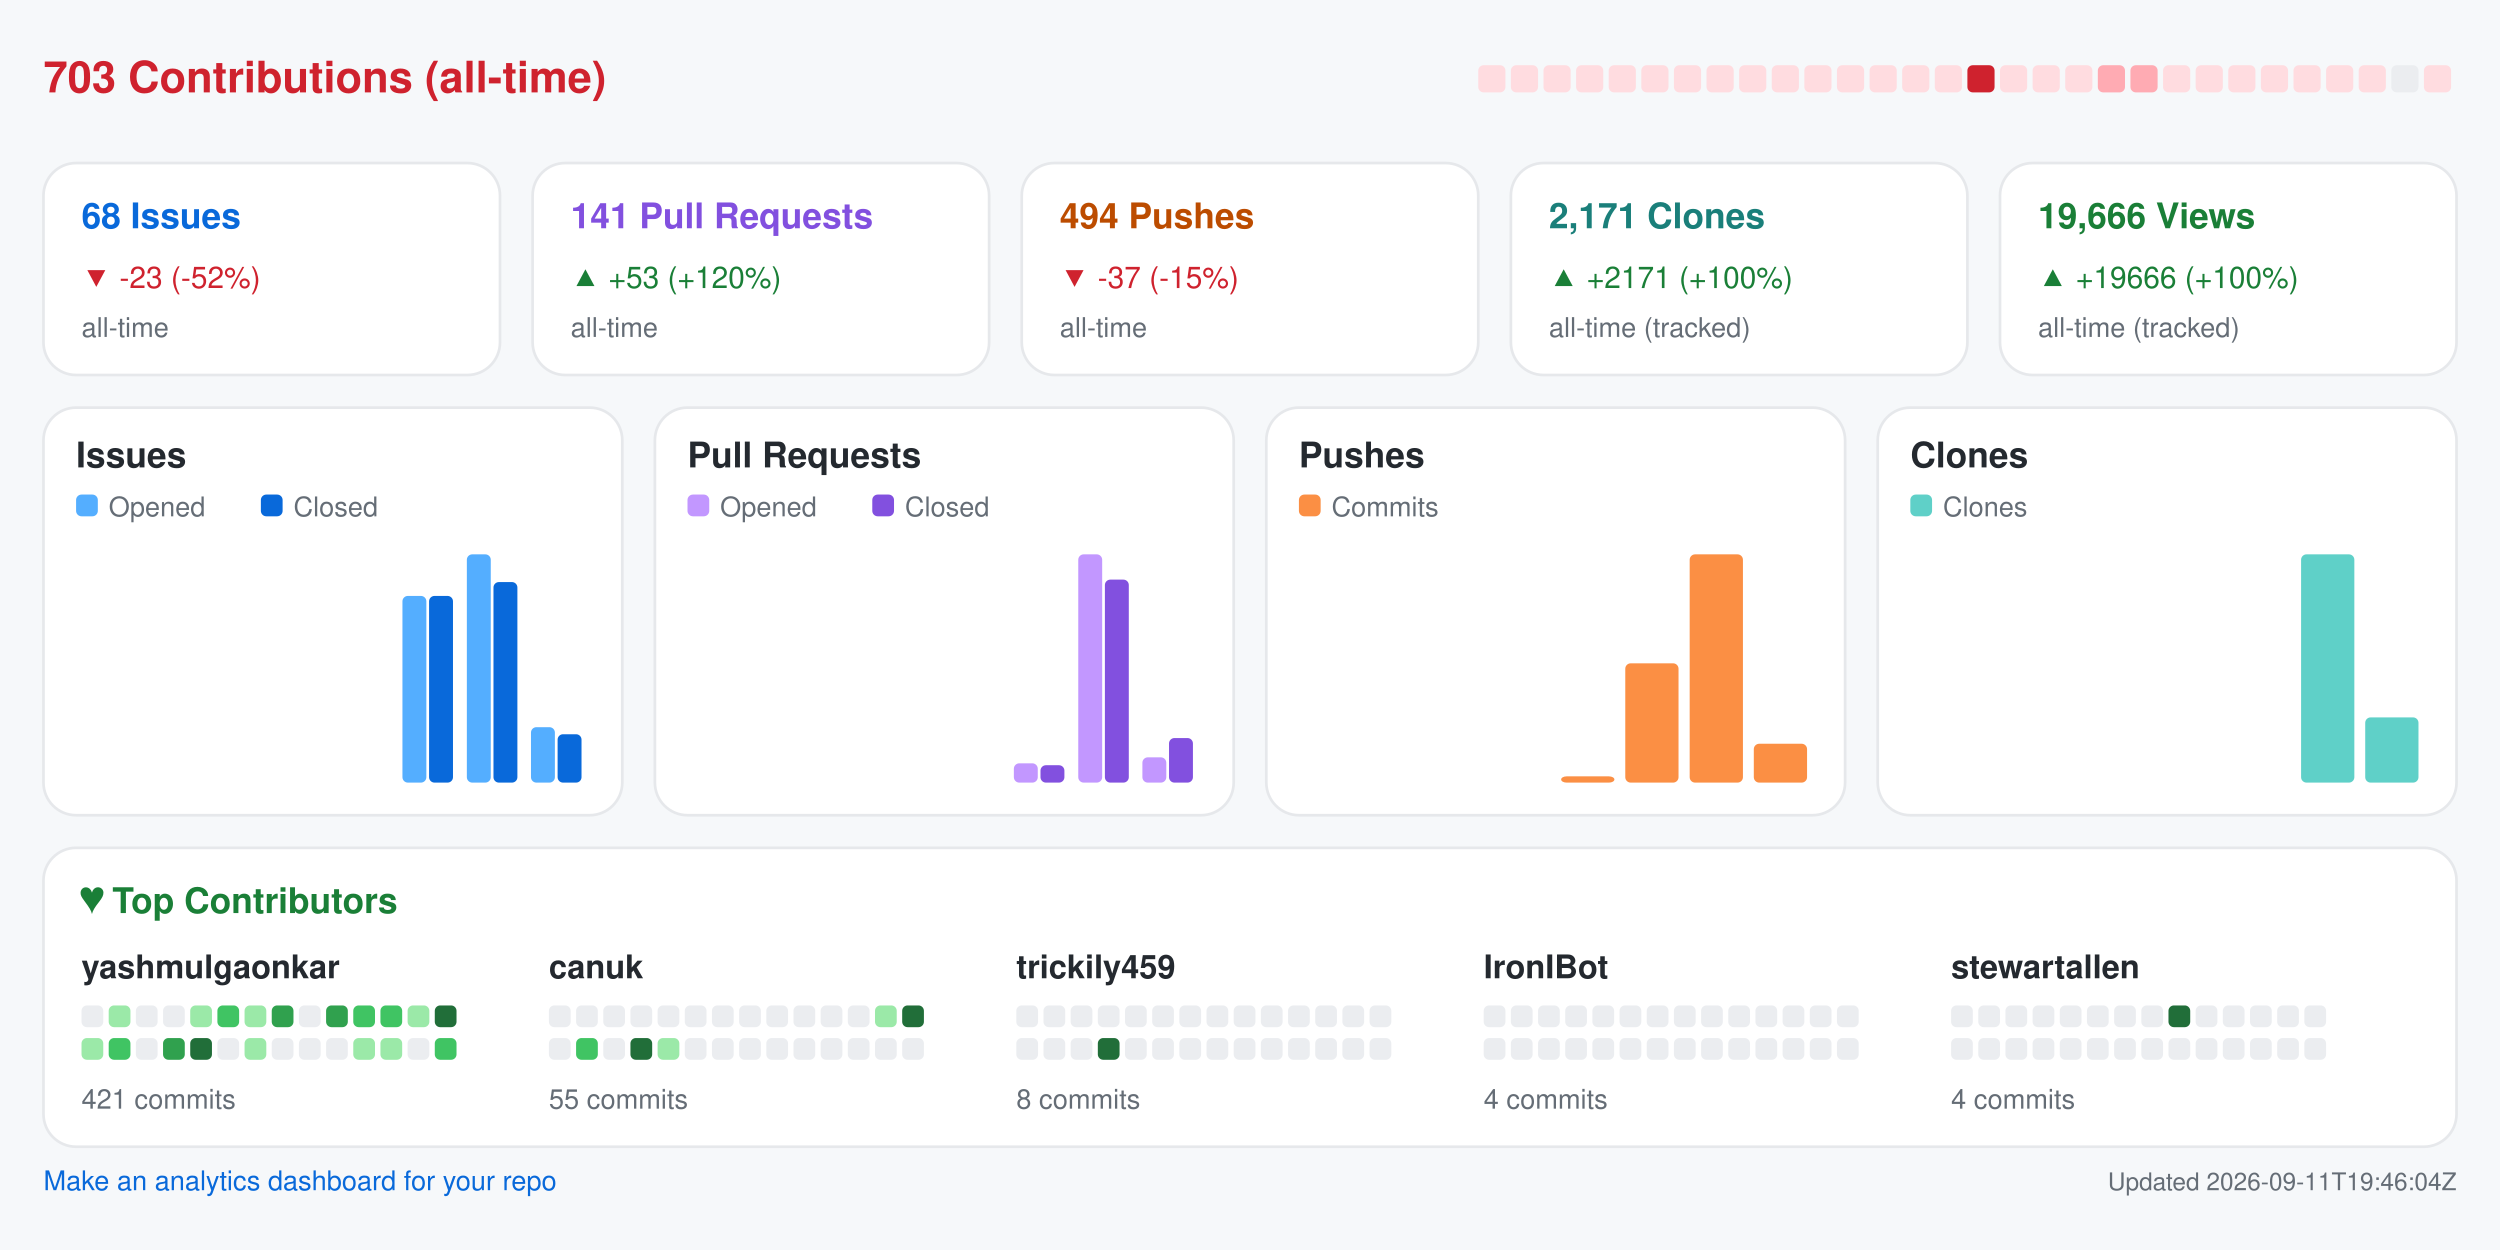
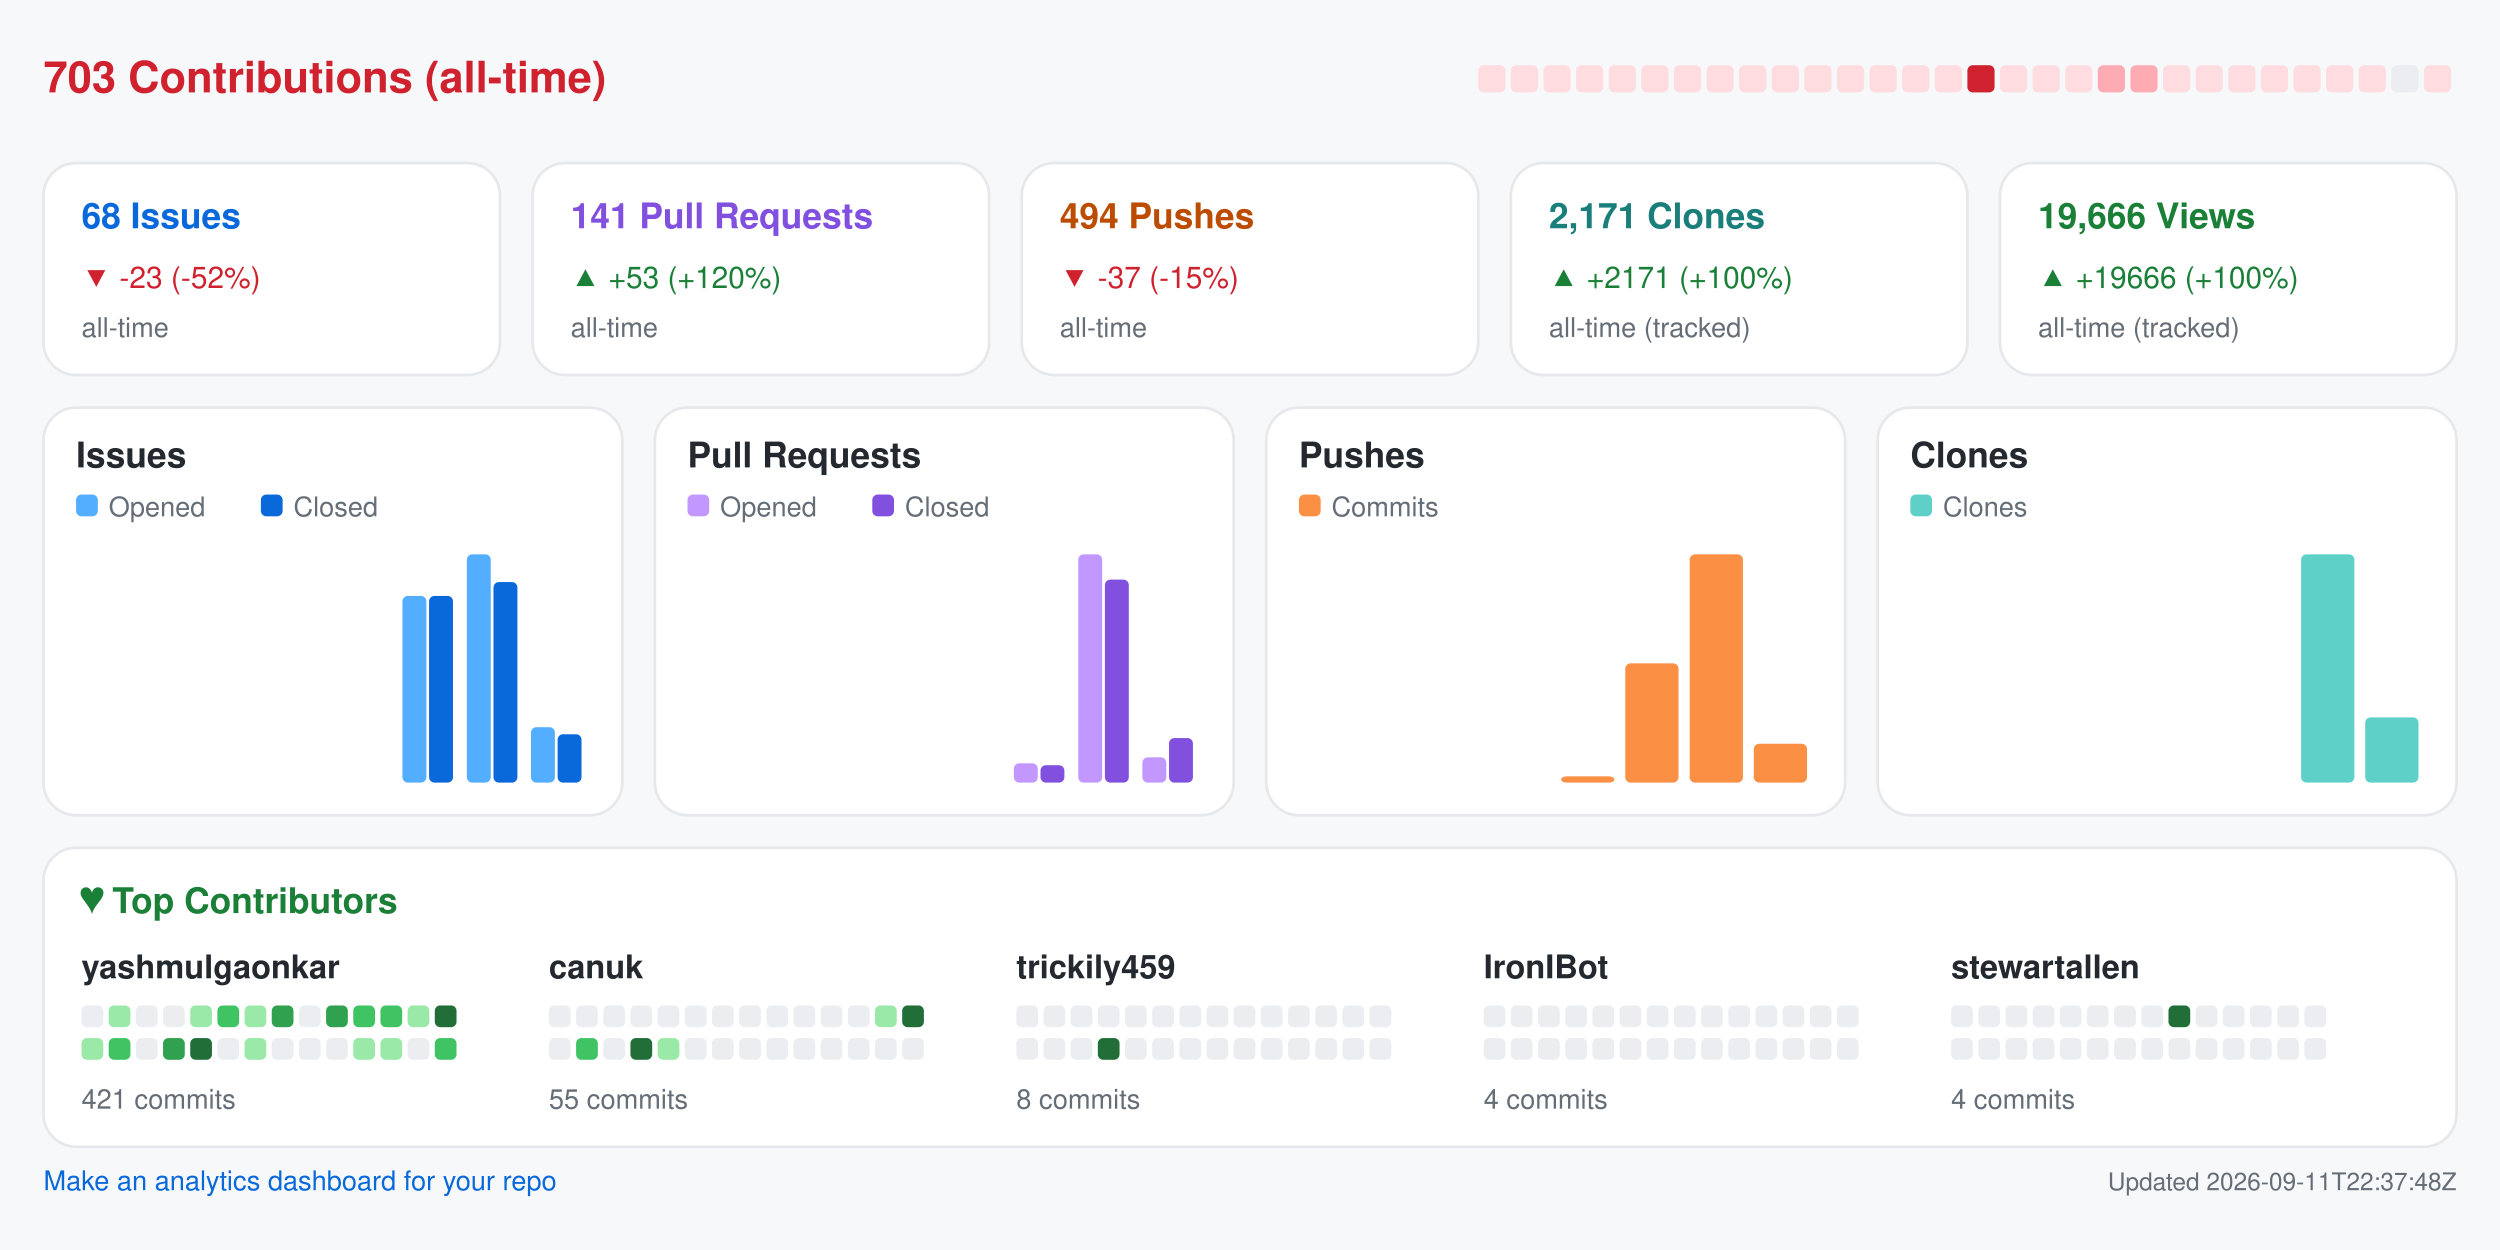
<svg xmlns="http://www.w3.org/2000/svg" width="920" height="460" viewBox="0 0 920 460" role="img" aria-label="Repository analytics for yashmulgaonkar/FlightScnr_Pi">
  <rect x="0.0" y="0.0" width="920.0" height="460.0" rx="0" fill="#f6f8fa" />
  <text x="16.0" y="34.0" fill="#cf222e" font-size="16" font-family="-apple-system,BlinkMacSystemFont,Segoe UI,Helvetica,Arial,sans-serif" font-weight="600" text-anchor="start">703 Contributions (all-time)</text>
  <rect x="544.0" y="24.0" width="10.0" height="10.0" rx="2" fill="#ffdce0" />
  <rect x="556.0" y="24.0" width="10.0" height="10.0" rx="2" fill="#ffdce0" />
  <rect x="568.0" y="24.0" width="10.0" height="10.0" rx="2" fill="#ffdce0" />
  <rect x="580.0" y="24.0" width="10.0" height="10.0" rx="2" fill="#ffdce0" />
  <rect x="592.0" y="24.0" width="10.0" height="10.0" rx="2" fill="#ffdce0" />
  <rect x="604.0" y="24.0" width="10.0" height="10.0" rx="2" fill="#ffdce0" />
  <rect x="616.0" y="24.0" width="10.0" height="10.0" rx="2" fill="#ffdce0" />
  <rect x="628.0" y="24.0" width="10.0" height="10.0" rx="2" fill="#ffdce0" />
  <rect x="640.0" y="24.0" width="10.0" height="10.0" rx="2" fill="#ffdce0" />
  <rect x="652.0" y="24.0" width="10.0" height="10.0" rx="2" fill="#ffdce0" />
  <rect x="664.0" y="24.0" width="10.0" height="10.0" rx="2" fill="#ffdce0" />
  <rect x="676.0" y="24.0" width="10.0" height="10.0" rx="2" fill="#ffdce0" />
  <rect x="688.0" y="24.0" width="10.0" height="10.0" rx="2" fill="#ffdce0" />
  <rect x="700.0" y="24.0" width="10.0" height="10.0" rx="2" fill="#ffdce0" />
  <rect x="712.0" y="24.0" width="10.0" height="10.0" rx="2" fill="#ffdce0" />
  <rect x="724.0" y="24.0" width="10.0" height="10.0" rx="2" fill="#cf222e" />
  <rect x="736.0" y="24.0" width="10.0" height="10.0" rx="2" fill="#ffdce0" />
  <rect x="748.0" y="24.0" width="10.0" height="10.0" rx="2" fill="#ffdce0" />
  <rect x="760.0" y="24.0" width="10.0" height="10.0" rx="2" fill="#ffdce0" />
  <rect x="772.0" y="24.0" width="10.0" height="10.0" rx="2" fill="#ffabb3" />
  <rect x="784.0" y="24.0" width="10.0" height="10.0" rx="2" fill="#ffabb3" />
  <rect x="796.0" y="24.0" width="10.0" height="10.0" rx="2" fill="#ffdce0" />
  <rect x="808.0" y="24.0" width="10.0" height="10.0" rx="2" fill="#ffdce0" />
  <rect x="820.0" y="24.0" width="10.0" height="10.0" rx="2" fill="#ffdce0" />
  <rect x="832.0" y="24.0" width="10.0" height="10.0" rx="2" fill="#ffdce0" />
  <rect x="844.0" y="24.0" width="10.0" height="10.0" rx="2" fill="#ffdce0" />
  <rect x="856.0" y="24.0" width="10.0" height="10.0" rx="2" fill="#ffdce0" />
  <rect x="868.0" y="24.0" width="10.0" height="10.0" rx="2" fill="#ffdce0" />
  <rect x="880.0" y="24.0" width="10.0" height="10.0" rx="2" fill="#ebedf0" />
  <rect x="892.0" y="24.0" width="10.0" height="10.0" rx="2" fill="#ffdce0" />
  <rect x="16.0" y="60.0" width="168.0" height="78.0" rx="12" fill="#ffffff" stroke="#e6e8eb" />
  <text x="30.0" y="84.0" fill="#0969da" font-size="13" font-family="-apple-system,BlinkMacSystemFont,Segoe UI,Helvetica,Arial,sans-serif" font-weight="600" text-anchor="start">68 Issues</text>
  <text x="30.0" y="106.0" fill="#cf222e" font-size="11" font-family="-apple-system,BlinkMacSystemFont,Segoe UI,Helvetica,Arial,sans-serif" font-weight="400" text-anchor="start">▼ -23 (-52%)</text>
  <text x="30.0" y="124.0" fill="#656d76" font-size="10" font-family="-apple-system,BlinkMacSystemFont,Segoe UI,Helvetica,Arial,sans-serif" font-weight="400" text-anchor="start">all-time</text>
  <rect x="196.0" y="60.0" width="168.0" height="78.0" rx="12" fill="#ffffff" stroke="#e6e8eb" />
  <text x="210.0" y="84.0" fill="#8250df" font-size="13" font-family="-apple-system,BlinkMacSystemFont,Segoe UI,Helvetica,Arial,sans-serif" font-weight="600" text-anchor="start">141 Pull Requests</text>
  <text x="210.0" y="106.0" fill="#1a7f37" font-size="11" font-family="-apple-system,BlinkMacSystemFont,Segoe UI,Helvetica,Arial,sans-serif" font-weight="400" text-anchor="start">▲ +53 (+120%)</text>
  <text x="210.0" y="124.0" fill="#656d76" font-size="10" font-family="-apple-system,BlinkMacSystemFont,Segoe UI,Helvetica,Arial,sans-serif" font-weight="400" text-anchor="start">all-time</text>
  <rect x="376.0" y="60.0" width="168.0" height="78.0" rx="12" fill="#ffffff" stroke="#e6e8eb" />
  <text x="390.0" y="84.0" fill="#bc4c00" font-size="13" font-family="-apple-system,BlinkMacSystemFont,Segoe UI,Helvetica,Arial,sans-serif" font-weight="600" text-anchor="start">494 Pushes</text>
  <text x="390.0" y="106.0" fill="#cf222e" font-size="11" font-family="-apple-system,BlinkMacSystemFont,Segoe UI,Helvetica,Arial,sans-serif" font-weight="400" text-anchor="start">▼ -37 (-15%)</text>
  <text x="390.0" y="124.0" fill="#656d76" font-size="10" font-family="-apple-system,BlinkMacSystemFont,Segoe UI,Helvetica,Arial,sans-serif" font-weight="400" text-anchor="start">all-time</text>
  <rect x="556.0" y="60.0" width="168.0" height="78.0" rx="12" fill="#ffffff" stroke="#e6e8eb" />
  <text x="570.0" y="84.0" fill="#1a7f7a" font-size="13" font-family="-apple-system,BlinkMacSystemFont,Segoe UI,Helvetica,Arial,sans-serif" font-weight="600" text-anchor="start">2,171 Clones</text>
  <text x="570.0" y="106.0" fill="#1a7f37" font-size="11" font-family="-apple-system,BlinkMacSystemFont,Segoe UI,Helvetica,Arial,sans-serif" font-weight="400" text-anchor="start">▲ +2171 (+100%)</text>
  <text x="570.0" y="124.0" fill="#656d76" font-size="10" font-family="-apple-system,BlinkMacSystemFont,Segoe UI,Helvetica,Arial,sans-serif" font-weight="400" text-anchor="start">all-time (tracked)</text>
  <rect x="736.0" y="60.0" width="168.0" height="78.0" rx="12" fill="#ffffff" stroke="#e6e8eb" />
  <text x="750.0" y="84.0" fill="#1a7f37" font-size="13" font-family="-apple-system,BlinkMacSystemFont,Segoe UI,Helvetica,Arial,sans-serif" font-weight="600" text-anchor="start">19,666 Views</text>
  <text x="750.0" y="106.0" fill="#1a7f37" font-size="11" font-family="-apple-system,BlinkMacSystemFont,Segoe UI,Helvetica,Arial,sans-serif" font-weight="400" text-anchor="start">▲ +19666 (+100%)</text>
  <text x="750.0" y="124.0" fill="#656d76" font-size="10" font-family="-apple-system,BlinkMacSystemFont,Segoe UI,Helvetica,Arial,sans-serif" font-weight="400" text-anchor="start">all-time (tracked)</text>
  <rect x="16.0" y="150.0" width="213.0" height="150.0" rx="12" fill="#ffffff" stroke="#e6e8eb" />
  <text x="28.0" y="172.0" fill="#24292f" font-size="13" font-family="-apple-system,BlinkMacSystemFont,Segoe UI,Helvetica,Arial,sans-serif" font-weight="600" text-anchor="start">Issues</text>
  <rect x="28.0" y="182.0" width="8.0" height="8.0" rx="2" fill="#54aeff" />
  <text x="40.0" y="190.0" fill="#656d76" font-size="10" font-family="-apple-system,BlinkMacSystemFont,Segoe UI,Helvetica,Arial,sans-serif" font-weight="400" text-anchor="start">Opened</text>
  <rect x="96.0" y="182.0" width="8.0" height="8.0" rx="2" fill="#0969da" />
  <text x="108.0" y="190.0" fill="#656d76" font-size="10" font-family="-apple-system,BlinkMacSystemFont,Segoe UI,Helvetica,Arial,sans-serif" font-weight="400" text-anchor="start">Closed</text>
  <rect x="30.0" y="288.0" width="8.8" height="0.0" rx="2" fill="#54aeff" />
  <rect x="39.8" y="288.0" width="8.8" height="0.0" rx="2" fill="#0969da" />
  <rect x="53.6" y="288.0" width="8.8" height="0.0" rx="2" fill="#54aeff" />
  <rect x="63.4" y="288.0" width="8.8" height="0.0" rx="2" fill="#0969da" />
  <rect x="77.2" y="288.0" width="8.8" height="0.0" rx="2" fill="#54aeff" />
  <rect x="87.1" y="288.0" width="8.8" height="0.0" rx="2" fill="#0969da" />
  <rect x="100.9" y="288.0" width="8.8" height="0.0" rx="2" fill="#54aeff" />
  <rect x="110.7" y="288.0" width="8.8" height="0.0" rx="2" fill="#0969da" />
  <rect x="124.5" y="288.0" width="8.8" height="0.0" rx="2" fill="#54aeff" />
  <rect x="134.3" y="288.0" width="8.8" height="0.0" rx="2" fill="#0969da" />
  <rect x="148.1" y="219.3" width="8.8" height="68.7" rx="2" fill="#54aeff" />
  <rect x="157.9" y="219.3" width="8.8" height="68.7" rx="2" fill="#0969da" />
  <rect x="171.8" y="204.0" width="8.8" height="84.0" rx="2" fill="#54aeff" />
  <rect x="181.6" y="214.2" width="8.8" height="73.8" rx="2" fill="#0969da" />
  <rect x="195.4" y="267.6" width="8.8" height="20.4" rx="2" fill="#54aeff" />
  <rect x="205.2" y="270.2" width="8.8" height="17.8" rx="2" fill="#0969da" />
  <rect x="241.0" y="150.0" width="213.0" height="150.0" rx="12" fill="#ffffff" stroke="#e6e8eb" />
  <text x="253.0" y="172.0" fill="#24292f" font-size="13" font-family="-apple-system,BlinkMacSystemFont,Segoe UI,Helvetica,Arial,sans-serif" font-weight="600" text-anchor="start">Pull Requests</text>
  <rect x="253.0" y="182.0" width="8.0" height="8.0" rx="2" fill="#c297ff" />
  <text x="265.0" y="190.0" fill="#656d76" font-size="10" font-family="-apple-system,BlinkMacSystemFont,Segoe UI,Helvetica,Arial,sans-serif" font-weight="400" text-anchor="start">Opened</text>
  <rect x="321.0" y="182.0" width="8.0" height="8.0" rx="2" fill="#8250df" />
  <text x="333.0" y="190.0" fill="#656d76" font-size="10" font-family="-apple-system,BlinkMacSystemFont,Segoe UI,Helvetica,Arial,sans-serif" font-weight="400" text-anchor="start">Closed</text>
  <rect x="255.0" y="288.0" width="8.8" height="0.0" rx="2" fill="#c297ff" />
  <rect x="264.8" y="288.0" width="8.8" height="0.0" rx="2" fill="#8250df" />
  <rect x="278.6" y="288.0" width="8.8" height="0.0" rx="2" fill="#c297ff" />
  <rect x="288.4" y="288.0" width="8.8" height="0.0" rx="2" fill="#8250df" />
  <rect x="302.2" y="288.0" width="8.8" height="0.0" rx="2" fill="#c297ff" />
  <rect x="312.1" y="288.0" width="8.8" height="0.0" rx="2" fill="#8250df" />
  <rect x="325.9" y="288.0" width="8.8" height="0.0" rx="2" fill="#c297ff" />
  <rect x="335.7" y="288.0" width="8.8" height="0.0" rx="2" fill="#8250df" />
  <rect x="349.5" y="288.0" width="8.8" height="0.0" rx="2" fill="#c297ff" />
  <rect x="359.3" y="288.0" width="8.8" height="0.0" rx="2" fill="#8250df" />
  <rect x="373.1" y="280.9" width="8.8" height="7.1" rx="2" fill="#c297ff" />
  <rect x="382.9" y="281.6" width="8.8" height="6.4" rx="2" fill="#8250df" />
  <rect x="396.8" y="204.0" width="8.8" height="84.0" rx="2" fill="#c297ff" />
  <rect x="406.6" y="213.3" width="8.8" height="74.7" rx="2" fill="#8250df" />
  <rect x="420.4" y="278.7" width="8.8" height="9.3" rx="2" fill="#c297ff" />
  <rect x="430.2" y="271.6" width="8.8" height="16.4" rx="2" fill="#8250df" />
  <rect x="466.0" y="150.0" width="213.0" height="150.0" rx="12" fill="#ffffff" stroke="#e6e8eb" />
  <text x="478.0" y="172.0" fill="#24292f" font-size="13" font-family="-apple-system,BlinkMacSystemFont,Segoe UI,Helvetica,Arial,sans-serif" font-weight="600" text-anchor="start">Pushes</text>
  <rect x="478.0" y="182.0" width="8.0" height="8.0" rx="2" fill="#fb8f44" />
  <text x="490.0" y="190.0" fill="#656d76" font-size="10" font-family="-apple-system,BlinkMacSystemFont,Segoe UI,Helvetica,Arial,sans-serif" font-weight="400" text-anchor="start">Commits</text>
  <rect x="480.0" y="288.0" width="19.6" height="0.0" rx="2" fill="#fb8f44" />
  <rect x="503.6" y="288.0" width="19.6" height="0.0" rx="2" fill="#fb8f44" />
  <rect x="527.2" y="288.0" width="19.6" height="0.0" rx="2" fill="#fb8f44" />
  <rect x="550.9" y="288.0" width="19.6" height="0.0" rx="2" fill="#fb8f44" />
  <rect x="574.5" y="285.7" width="19.6" height="2.3" rx="2" fill="#fb8f44" />
  <rect x="598.1" y="244.1" width="19.6" height="43.9" rx="2" fill="#fb8f44" />
  <rect x="621.8" y="204.0" width="19.6" height="84.0" rx="2" fill="#fb8f44" />
  <rect x="645.4" y="273.7" width="19.6" height="14.3" rx="2" fill="#fb8f44" />
  <rect x="691.0" y="150.0" width="213.0" height="150.0" rx="12" fill="#ffffff" stroke="#e6e8eb" />
  <text x="703.0" y="172.0" fill="#24292f" font-size="13" font-family="-apple-system,BlinkMacSystemFont,Segoe UI,Helvetica,Arial,sans-serif" font-weight="600" text-anchor="start">Clones</text>
  <rect x="703.0" y="182.0" width="8.0" height="8.0" rx="2" fill="#5fd0c8" />
  <text x="715.0" y="190.0" fill="#656d76" font-size="10" font-family="-apple-system,BlinkMacSystemFont,Segoe UI,Helvetica,Arial,sans-serif" font-weight="400" text-anchor="start">Clones</text>
  <rect x="705.0" y="288.0" width="19.6" height="0.0" rx="2" fill="#5fd0c8" />
  <rect x="728.6" y="288.0" width="19.6" height="0.0" rx="2" fill="#5fd0c8" />
  <rect x="752.2" y="288.0" width="19.6" height="0.0" rx="2" fill="#5fd0c8" />
  <rect x="775.9" y="288.0" width="19.6" height="0.0" rx="2" fill="#5fd0c8" />
  <rect x="799.5" y="288.0" width="19.6" height="0.0" rx="2" fill="#5fd0c8" />
  <rect x="823.1" y="288.0" width="19.6" height="0.0" rx="2" fill="#5fd0c8" />
  <rect x="846.8" y="204.0" width="19.6" height="84.0" rx="2" fill="#5fd0c8" />
  <rect x="870.4" y="264.0" width="19.6" height="24.0" rx="2" fill="#5fd0c8" />
  <rect x="16.0" y="312.0" width="888.0" height="110.0" rx="12" fill="#ffffff" stroke="#e6e8eb" />
  <text x="30.0" y="336.0" fill="#1a7f37" font-size="13" font-family="-apple-system,BlinkMacSystemFont,Segoe UI,Helvetica,Arial,sans-serif" font-weight="600" text-anchor="start">♥  Top Contributors</text>
  <text x="30.0" y="360.0" fill="#24292f" font-size="12" font-family="-apple-system,BlinkMacSystemFont,Segoe UI,Helvetica,Arial,sans-serif" font-weight="600" text-anchor="start">yashmulgaonkar</text>
  <rect x="30.0" y="370.0" width="8.0" height="8.0" rx="2" fill="#ebedf0" />
  <rect x="40.0" y="370.0" width="8.0" height="8.0" rx="2" fill="#9be9a8" />
  <rect x="50.0" y="370.0" width="8.0" height="8.0" rx="2" fill="#ebedf0" />
  <rect x="60.0" y="370.0" width="8.0" height="8.0" rx="2" fill="#ebedf0" />
  <rect x="70.0" y="370.0" width="8.0" height="8.0" rx="2" fill="#9be9a8" />
  <rect x="80.0" y="370.0" width="8.0" height="8.0" rx="2" fill="#40c463" />
  <rect x="90.0" y="370.0" width="8.0" height="8.0" rx="2" fill="#9be9a8" />
  <rect x="100.0" y="370.0" width="8.0" height="8.0" rx="2" fill="#30a14e" />
  <rect x="110.0" y="370.0" width="8.0" height="8.0" rx="2" fill="#ebedf0" />
  <rect x="120.0" y="370.0" width="8.0" height="8.0" rx="2" fill="#30a14e" />
  <rect x="130.0" y="370.0" width="8.0" height="8.0" rx="2" fill="#40c463" />
  <rect x="140.0" y="370.0" width="8.0" height="8.0" rx="2" fill="#40c463" />
  <rect x="150.0" y="370.0" width="8.0" height="8.0" rx="2" fill="#9be9a8" />
  <rect x="160.0" y="370.0" width="8.0" height="8.0" rx="2" fill="#216e39" />
  <rect x="30.0" y="382.0" width="8.0" height="8.0" rx="2" fill="#9be9a8" />
  <rect x="40.0" y="382.0" width="8.0" height="8.0" rx="2" fill="#40c463" />
  <rect x="50.0" y="382.0" width="8.0" height="8.0" rx="2" fill="#ebedf0" />
  <rect x="60.0" y="382.0" width="8.0" height="8.0" rx="2" fill="#30a14e" />
  <rect x="70.0" y="382.0" width="8.0" height="8.0" rx="2" fill="#216e39" />
  <rect x="80.0" y="382.0" width="8.0" height="8.0" rx="2" fill="#ebedf0" />
  <rect x="90.0" y="382.0" width="8.0" height="8.0" rx="2" fill="#9be9a8" />
  <rect x="100.0" y="382.0" width="8.0" height="8.0" rx="2" fill="#ebedf0" />
  <rect x="110.0" y="382.0" width="8.0" height="8.0" rx="2" fill="#ebedf0" />
  <rect x="120.0" y="382.0" width="8.0" height="8.0" rx="2" fill="#ebedf0" />
  <rect x="130.0" y="382.0" width="8.0" height="8.0" rx="2" fill="#9be9a8" />
  <rect x="140.0" y="382.0" width="8.0" height="8.0" rx="2" fill="#9be9a8" />
  <rect x="150.0" y="382.0" width="8.0" height="8.0" rx="2" fill="#ebedf0" />
  <rect x="160.0" y="382.0" width="8.0" height="8.0" rx="2" fill="#40c463" />
  <text x="30.0" y="408.0" fill="#656d76" font-size="10" font-family="-apple-system,BlinkMacSystemFont,Segoe UI,Helvetica,Arial,sans-serif" font-weight="400" text-anchor="start">421 commits</text>
  <text x="202.0" y="360.0" fill="#24292f" font-size="12" font-family="-apple-system,BlinkMacSystemFont,Segoe UI,Helvetica,Arial,sans-serif" font-weight="600" text-anchor="start">canuk</text>
  <rect x="202.0" y="370.0" width="8.0" height="8.0" rx="2" fill="#ebedf0" />
  <rect x="212.0" y="370.0" width="8.0" height="8.0" rx="2" fill="#ebedf0" />
  <rect x="222.0" y="370.0" width="8.0" height="8.0" rx="2" fill="#ebedf0" />
  <rect x="232.0" y="370.0" width="8.0" height="8.0" rx="2" fill="#ebedf0" />
  <rect x="242.0" y="370.0" width="8.0" height="8.0" rx="2" fill="#ebedf0" />
  <rect x="252.0" y="370.0" width="8.0" height="8.0" rx="2" fill="#ebedf0" />
  <rect x="262.0" y="370.0" width="8.0" height="8.0" rx="2" fill="#ebedf0" />
  <rect x="272.0" y="370.0" width="8.0" height="8.0" rx="2" fill="#ebedf0" />
  <rect x="282.0" y="370.0" width="8.0" height="8.0" rx="2" fill="#ebedf0" />
  <rect x="292.0" y="370.0" width="8.0" height="8.0" rx="2" fill="#ebedf0" />
  <rect x="302.0" y="370.0" width="8.0" height="8.0" rx="2" fill="#ebedf0" />
  <rect x="312.0" y="370.0" width="8.0" height="8.0" rx="2" fill="#ebedf0" />
  <rect x="322.0" y="370.0" width="8.0" height="8.0" rx="2" fill="#9be9a8" />
  <rect x="332.0" y="370.0" width="8.0" height="8.0" rx="2" fill="#216e39" />
  <rect x="202.0" y="382.0" width="8.0" height="8.0" rx="2" fill="#ebedf0" />
  <rect x="212.0" y="382.0" width="8.0" height="8.0" rx="2" fill="#40c463" />
  <rect x="222.0" y="382.0" width="8.0" height="8.0" rx="2" fill="#ebedf0" />
  <rect x="232.0" y="382.0" width="8.0" height="8.0" rx="2" fill="#216e39" />
  <rect x="242.0" y="382.0" width="8.0" height="8.0" rx="2" fill="#9be9a8" />
  <rect x="252.0" y="382.0" width="8.0" height="8.0" rx="2" fill="#ebedf0" />
  <rect x="262.0" y="382.0" width="8.0" height="8.0" rx="2" fill="#ebedf0" />
  <rect x="272.0" y="382.0" width="8.0" height="8.0" rx="2" fill="#ebedf0" />
  <rect x="282.0" y="382.0" width="8.0" height="8.0" rx="2" fill="#ebedf0" />
  <rect x="292.0" y="382.0" width="8.0" height="8.0" rx="2" fill="#ebedf0" />
  <rect x="302.0" y="382.0" width="8.0" height="8.0" rx="2" fill="#ebedf0" />
  <rect x="312.0" y="382.0" width="8.0" height="8.0" rx="2" fill="#ebedf0" />
  <rect x="322.0" y="382.0" width="8.0" height="8.0" rx="2" fill="#ebedf0" />
  <rect x="332.0" y="382.0" width="8.0" height="8.0" rx="2" fill="#ebedf0" />
  <text x="202.0" y="408.0" fill="#656d76" font-size="10" font-family="-apple-system,BlinkMacSystemFont,Segoe UI,Helvetica,Arial,sans-serif" font-weight="400" text-anchor="start">55 commits</text>
  <text x="374.0" y="360.0" fill="#24292f" font-size="12" font-family="-apple-system,BlinkMacSystemFont,Segoe UI,Helvetica,Arial,sans-serif" font-weight="600" text-anchor="start">trickily459</text>
  <rect x="374.0" y="370.0" width="8.0" height="8.0" rx="2" fill="#ebedf0" />
  <rect x="384.0" y="370.0" width="8.0" height="8.0" rx="2" fill="#ebedf0" />
  <rect x="394.0" y="370.0" width="8.0" height="8.0" rx="2" fill="#ebedf0" />
  <rect x="404.0" y="370.0" width="8.0" height="8.0" rx="2" fill="#ebedf0" />
  <rect x="414.0" y="370.0" width="8.0" height="8.0" rx="2" fill="#ebedf0" />
  <rect x="424.0" y="370.0" width="8.0" height="8.0" rx="2" fill="#ebedf0" />
  <rect x="434.0" y="370.0" width="8.0" height="8.0" rx="2" fill="#ebedf0" />
  <rect x="444.0" y="370.0" width="8.0" height="8.0" rx="2" fill="#ebedf0" />
  <rect x="454.0" y="370.0" width="8.0" height="8.0" rx="2" fill="#ebedf0" />
  <rect x="464.0" y="370.0" width="8.0" height="8.0" rx="2" fill="#ebedf0" />
  <rect x="474.0" y="370.0" width="8.0" height="8.0" rx="2" fill="#ebedf0" />
  <rect x="484.0" y="370.0" width="8.0" height="8.0" rx="2" fill="#ebedf0" />
  <rect x="494.0" y="370.0" width="8.0" height="8.0" rx="2" fill="#ebedf0" />
  <rect x="504.0" y="370.0" width="8.0" height="8.0" rx="2" fill="#ebedf0" />
  <rect x="374.0" y="382.0" width="8.0" height="8.0" rx="2" fill="#ebedf0" />
  <rect x="384.0" y="382.0" width="8.0" height="8.0" rx="2" fill="#ebedf0" />
  <rect x="394.0" y="382.0" width="8.0" height="8.0" rx="2" fill="#ebedf0" />
  <rect x="404.0" y="382.0" width="8.0" height="8.0" rx="2" fill="#216e39" />
  <rect x="414.0" y="382.0" width="8.0" height="8.0" rx="2" fill="#ebedf0" />
  <rect x="424.0" y="382.0" width="8.0" height="8.0" rx="2" fill="#ebedf0" />
  <rect x="434.0" y="382.0" width="8.0" height="8.0" rx="2" fill="#ebedf0" />
  <rect x="444.0" y="382.0" width="8.0" height="8.0" rx="2" fill="#ebedf0" />
  <rect x="454.0" y="382.0" width="8.0" height="8.0" rx="2" fill="#ebedf0" />
  <rect x="464.0" y="382.0" width="8.0" height="8.0" rx="2" fill="#ebedf0" />
  <rect x="474.0" y="382.0" width="8.0" height="8.0" rx="2" fill="#ebedf0" />
  <rect x="484.0" y="382.0" width="8.0" height="8.0" rx="2" fill="#ebedf0" />
  <rect x="494.0" y="382.0" width="8.0" height="8.0" rx="2" fill="#ebedf0" />
  <rect x="504.0" y="382.0" width="8.0" height="8.0" rx="2" fill="#ebedf0" />
  <text x="374.0" y="408.0" fill="#656d76" font-size="10" font-family="-apple-system,BlinkMacSystemFont,Segoe UI,Helvetica,Arial,sans-serif" font-weight="400" text-anchor="start">8 commits</text>
  <text x="546.0" y="360.0" fill="#24292f" font-size="12" font-family="-apple-system,BlinkMacSystemFont,Segoe UI,Helvetica,Arial,sans-serif" font-weight="600" text-anchor="start">IronIBot</text>
  <rect x="546.0" y="370.0" width="8.0" height="8.0" rx="2" fill="#ebedf0" />
  <rect x="556.0" y="370.0" width="8.0" height="8.0" rx="2" fill="#ebedf0" />
  <rect x="566.0" y="370.0" width="8.0" height="8.0" rx="2" fill="#ebedf0" />
  <rect x="576.0" y="370.0" width="8.0" height="8.0" rx="2" fill="#ebedf0" />
  <rect x="586.0" y="370.0" width="8.0" height="8.0" rx="2" fill="#ebedf0" />
  <rect x="596.0" y="370.0" width="8.0" height="8.0" rx="2" fill="#ebedf0" />
  <rect x="606.0" y="370.0" width="8.0" height="8.0" rx="2" fill="#ebedf0" />
  <rect x="616.0" y="370.0" width="8.0" height="8.0" rx="2" fill="#ebedf0" />
  <rect x="626.0" y="370.0" width="8.0" height="8.0" rx="2" fill="#ebedf0" />
  <rect x="636.0" y="370.0" width="8.0" height="8.0" rx="2" fill="#ebedf0" />
  <rect x="646.0" y="370.0" width="8.0" height="8.0" rx="2" fill="#ebedf0" />
  <rect x="656.0" y="370.0" width="8.0" height="8.0" rx="2" fill="#ebedf0" />
  <rect x="666.0" y="370.0" width="8.0" height="8.0" rx="2" fill="#ebedf0" />
  <rect x="676.0" y="370.0" width="8.0" height="8.0" rx="2" fill="#ebedf0" />
  <rect x="546.0" y="382.0" width="8.0" height="8.0" rx="2" fill="#ebedf0" />
  <rect x="556.0" y="382.0" width="8.0" height="8.0" rx="2" fill="#ebedf0" />
  <rect x="566.0" y="382.0" width="8.0" height="8.0" rx="2" fill="#ebedf0" />
  <rect x="576.0" y="382.0" width="8.0" height="8.0" rx="2" fill="#ebedf0" />
  <rect x="586.0" y="382.0" width="8.0" height="8.0" rx="2" fill="#ebedf0" />
  <rect x="596.0" y="382.0" width="8.0" height="8.0" rx="2" fill="#ebedf0" />
  <rect x="606.0" y="382.0" width="8.0" height="8.0" rx="2" fill="#ebedf0" />
  <rect x="616.0" y="382.0" width="8.0" height="8.0" rx="2" fill="#ebedf0" />
  <rect x="626.0" y="382.0" width="8.0" height="8.0" rx="2" fill="#ebedf0" />
  <rect x="636.0" y="382.0" width="8.0" height="8.0" rx="2" fill="#ebedf0" />
  <rect x="646.0" y="382.0" width="8.0" height="8.0" rx="2" fill="#ebedf0" />
  <rect x="656.0" y="382.0" width="8.0" height="8.0" rx="2" fill="#ebedf0" />
  <rect x="666.0" y="382.0" width="8.0" height="8.0" rx="2" fill="#ebedf0" />
  <rect x="676.0" y="382.0" width="8.0" height="8.0" rx="2" fill="#ebedf0" />
  <text x="546.0" y="408.0" fill="#656d76" font-size="10" font-family="-apple-system,BlinkMacSystemFont,Segoe UI,Helvetica,Arial,sans-serif" font-weight="400" text-anchor="start">4 commits</text>
  <text x="718.0" y="360.0" fill="#24292f" font-size="12" font-family="-apple-system,BlinkMacSystemFont,Segoe UI,Helvetica,Arial,sans-serif" font-weight="600" text-anchor="start">stewartallen</text>
  <rect x="718.0" y="370.0" width="8.0" height="8.0" rx="2" fill="#ebedf0" />
  <rect x="728.0" y="370.0" width="8.0" height="8.0" rx="2" fill="#ebedf0" />
  <rect x="738.0" y="370.0" width="8.0" height="8.0" rx="2" fill="#ebedf0" />
  <rect x="748.0" y="370.0" width="8.0" height="8.0" rx="2" fill="#ebedf0" />
  <rect x="758.0" y="370.0" width="8.0" height="8.0" rx="2" fill="#ebedf0" />
  <rect x="768.0" y="370.0" width="8.0" height="8.0" rx="2" fill="#ebedf0" />
  <rect x="778.0" y="370.0" width="8.0" height="8.0" rx="2" fill="#ebedf0" />
  <rect x="788.0" y="370.0" width="8.0" height="8.0" rx="2" fill="#ebedf0" />
  <rect x="798.0" y="370.0" width="8.0" height="8.0" rx="2" fill="#216e39" />
  <rect x="808.0" y="370.0" width="8.0" height="8.0" rx="2" fill="#ebedf0" />
  <rect x="818.0" y="370.0" width="8.0" height="8.0" rx="2" fill="#ebedf0" />
  <rect x="828.0" y="370.0" width="8.0" height="8.0" rx="2" fill="#ebedf0" />
  <rect x="838.0" y="370.0" width="8.0" height="8.0" rx="2" fill="#ebedf0" />
  <rect x="848.0" y="370.0" width="8.0" height="8.0" rx="2" fill="#ebedf0" />
  <rect x="718.0" y="382.0" width="8.0" height="8.0" rx="2" fill="#ebedf0" />
  <rect x="728.0" y="382.0" width="8.0" height="8.0" rx="2" fill="#ebedf0" />
  <rect x="738.0" y="382.0" width="8.0" height="8.0" rx="2" fill="#ebedf0" />
  <rect x="748.0" y="382.0" width="8.0" height="8.0" rx="2" fill="#ebedf0" />
  <rect x="758.0" y="382.0" width="8.0" height="8.0" rx="2" fill="#ebedf0" />
  <rect x="768.0" y="382.0" width="8.0" height="8.0" rx="2" fill="#ebedf0" />
  <rect x="778.0" y="382.0" width="8.0" height="8.0" rx="2" fill="#ebedf0" />
  <rect x="788.0" y="382.0" width="8.0" height="8.0" rx="2" fill="#ebedf0" />
  <rect x="798.0" y="382.0" width="8.0" height="8.0" rx="2" fill="#ebedf0" />
  <rect x="808.0" y="382.0" width="8.0" height="8.0" rx="2" fill="#ebedf0" />
  <rect x="818.0" y="382.0" width="8.0" height="8.0" rx="2" fill="#ebedf0" />
  <rect x="828.0" y="382.0" width="8.0" height="8.0" rx="2" fill="#ebedf0" />
  <rect x="838.0" y="382.0" width="8.0" height="8.0" rx="2" fill="#ebedf0" />
  <rect x="848.0" y="382.0" width="8.0" height="8.0" rx="2" fill="#ebedf0" />
  <text x="718.0" y="408.0" fill="#656d76" font-size="10" font-family="-apple-system,BlinkMacSystemFont,Segoe UI,Helvetica,Arial,sans-serif" font-weight="400" text-anchor="start">4 commits</text>
  <a href="https://github.com/yashmulgaonkar/repo-analytics" target="_blank" rel="noopener noreferrer">
    <text x="16.0" y="438.0" fill="#0969da" font-size="10" font-family="-apple-system,BlinkMacSystemFont,Segoe UI,Helvetica,Arial,sans-serif" font-weight="400" text-anchor="start">Make an analytics dashboard for your repo</text>
  </a>
-   <text x="904.0" y="438.0" fill="#656d76" font-size="9" font-family="-apple-system,BlinkMacSystemFont,Segoe UI,Helvetica,Arial,sans-serif" font-weight="400" text-anchor="end">Updated 2026-09-11T19:46:04Z</text>
+   <text x="904.0" y="438.0" fill="#656d76" font-size="9" font-family="-apple-system,BlinkMacSystemFont,Segoe UI,Helvetica,Arial,sans-serif" font-weight="400" text-anchor="end">Updated 2026-09-11T22:37:48Z</text>
</svg>
